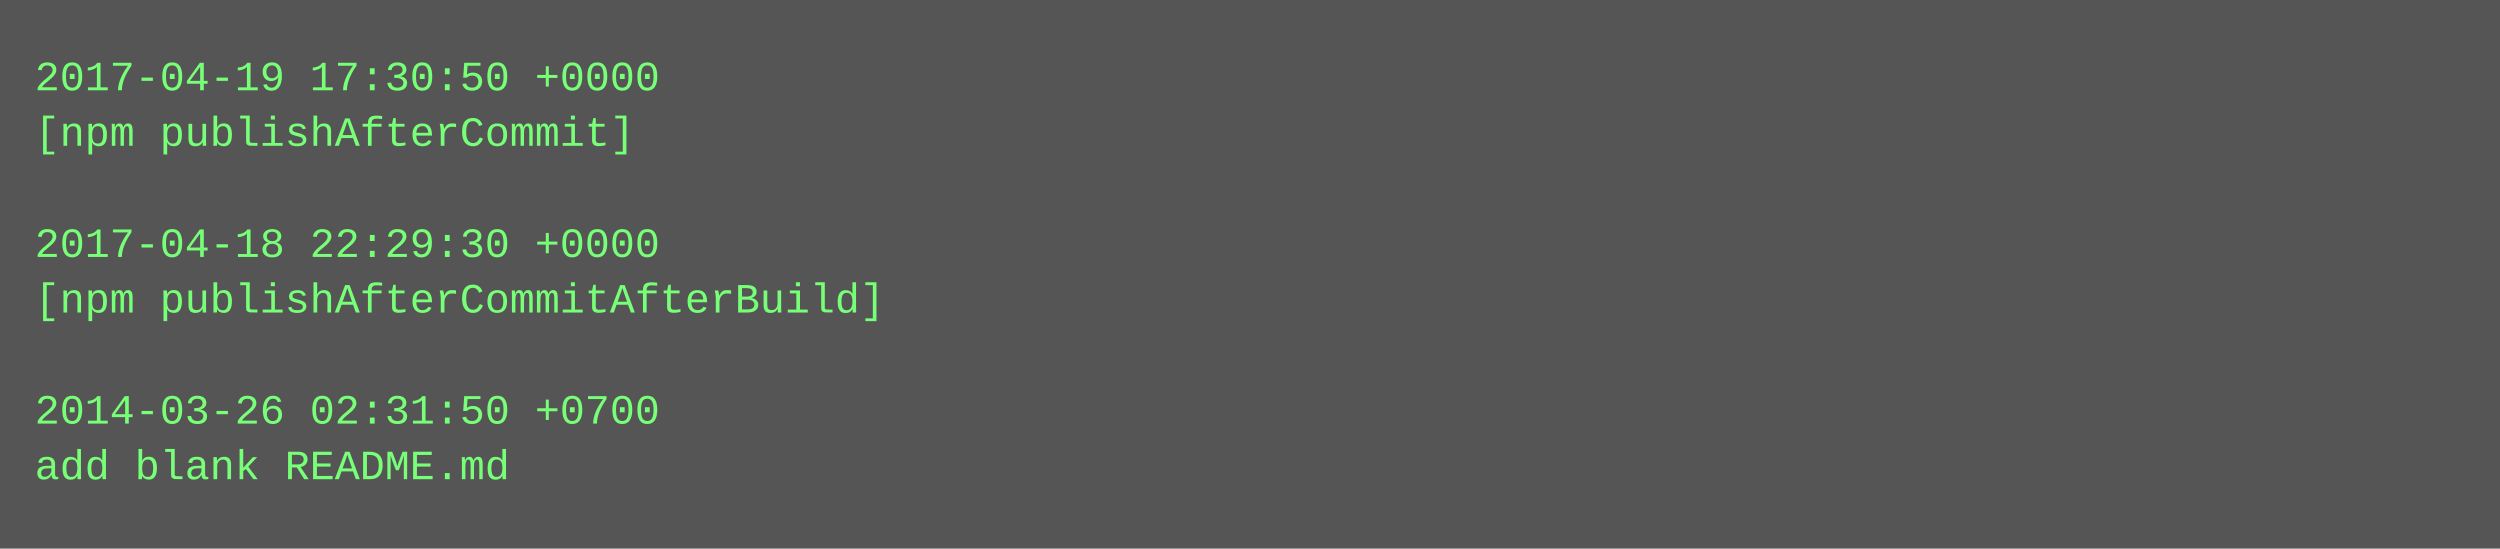
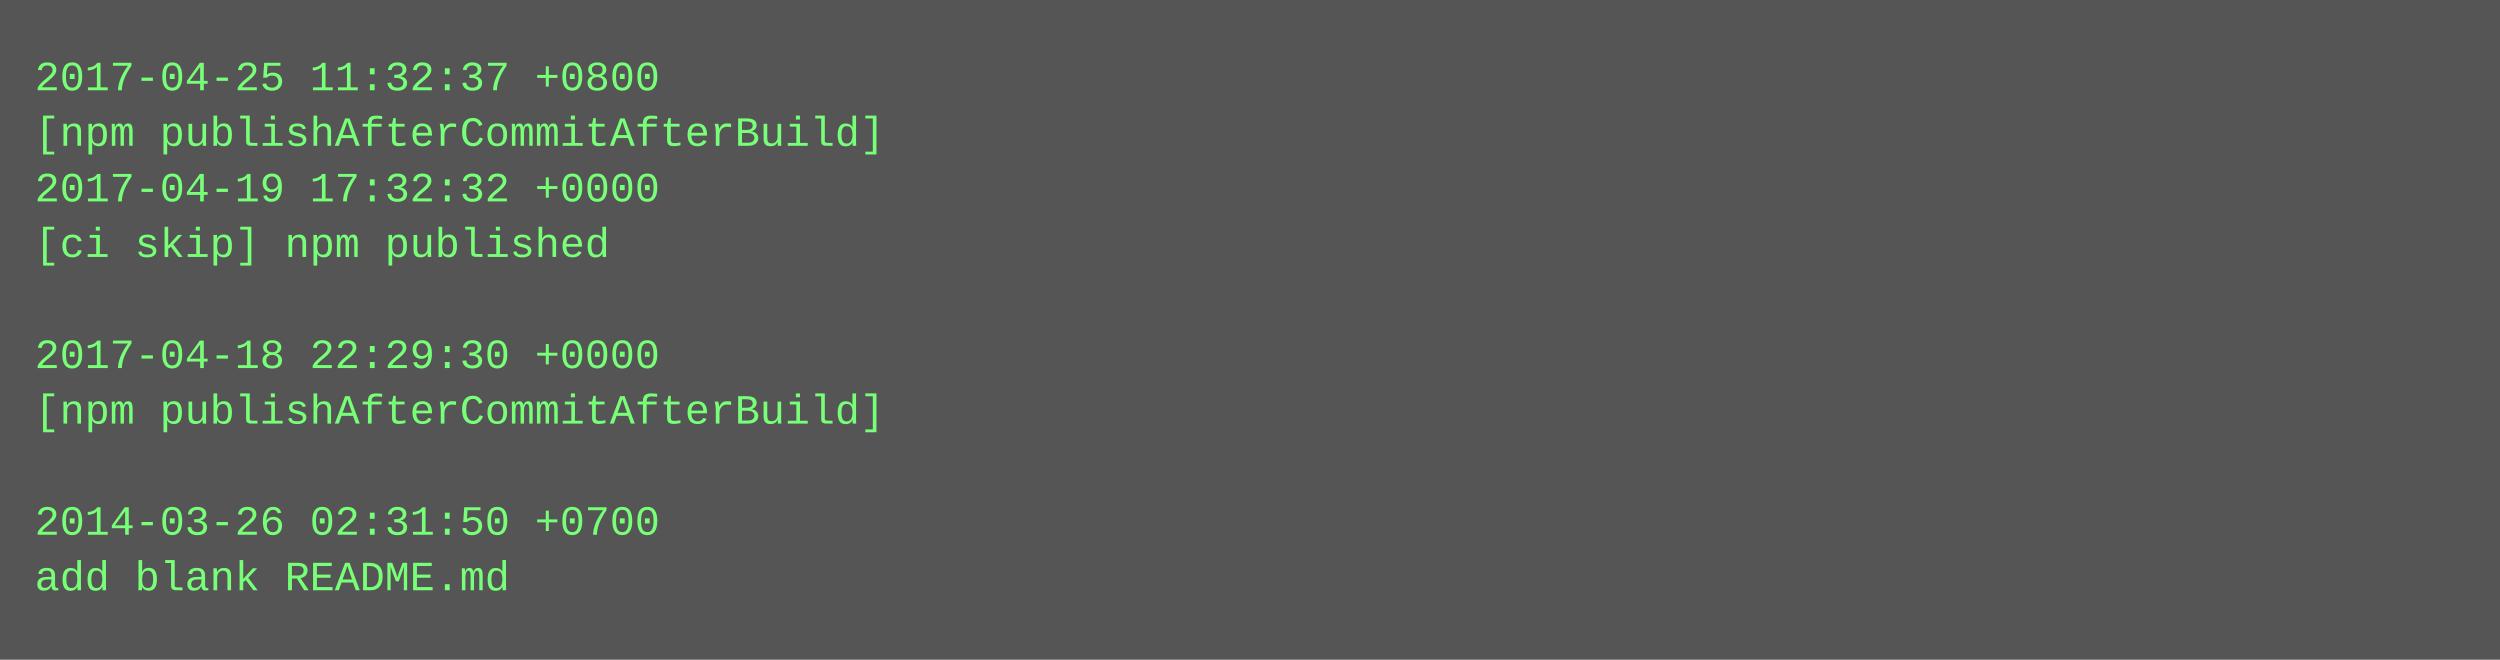
- <svg xmlns="http://www.w3.org/2000/svg" height="158" width="720">
-   <rect height="158" fill="#555" width="720" />
+ <svg xmlns="http://www.w3.org/2000/svg" height="190" width="720">
+   <rect height="190" fill="#555" width="720" />
  <text fill="#7f7" font-family="Courier New" font-size="12" xml:space="preserve">
-     <tspan x="10" y="26">2017-04-19 17:30:50 +0000</tspan>
-     <tspan x="10" y="42">[npm publishAfterCommit]</tspan>
-     <tspan x="10" y="58" />
-     <tspan x="10" y="74">2017-04-18 22:29:30 +0000</tspan>
-     <tspan x="10" y="90">[npm publishAfterCommitAfterBuild]</tspan>
-     <tspan x="10" y="106" />
-     <tspan x="10" y="122">2014-03-26 02:31:50 +0700</tspan>
-     <tspan x="10" y="138">add blank README.md</tspan>
+     <tspan x="10" y="26">2017-04-25 11:32:37 +0800</tspan>
+     <tspan x="10" y="42">[npm publishAfterCommitAfterBuild]</tspan>
+     <tspan x="10" y="58">2017-04-19 17:32:32 +0000</tspan>
+     <tspan x="10" y="74">[ci skip] npm published</tspan>
+     <tspan x="10" y="90" />
+     <tspan x="10" y="106">2017-04-18 22:29:30 +0000</tspan>
+     <tspan x="10" y="122">[npm publishAfterCommitAfterBuild]</tspan>
+     <tspan x="10" y="138" />
+     <tspan x="10" y="154">2014-03-26 02:31:50 +0700</tspan>
+     <tspan x="10" y="170">add blank README.md</tspan>
  </text>
</svg>
